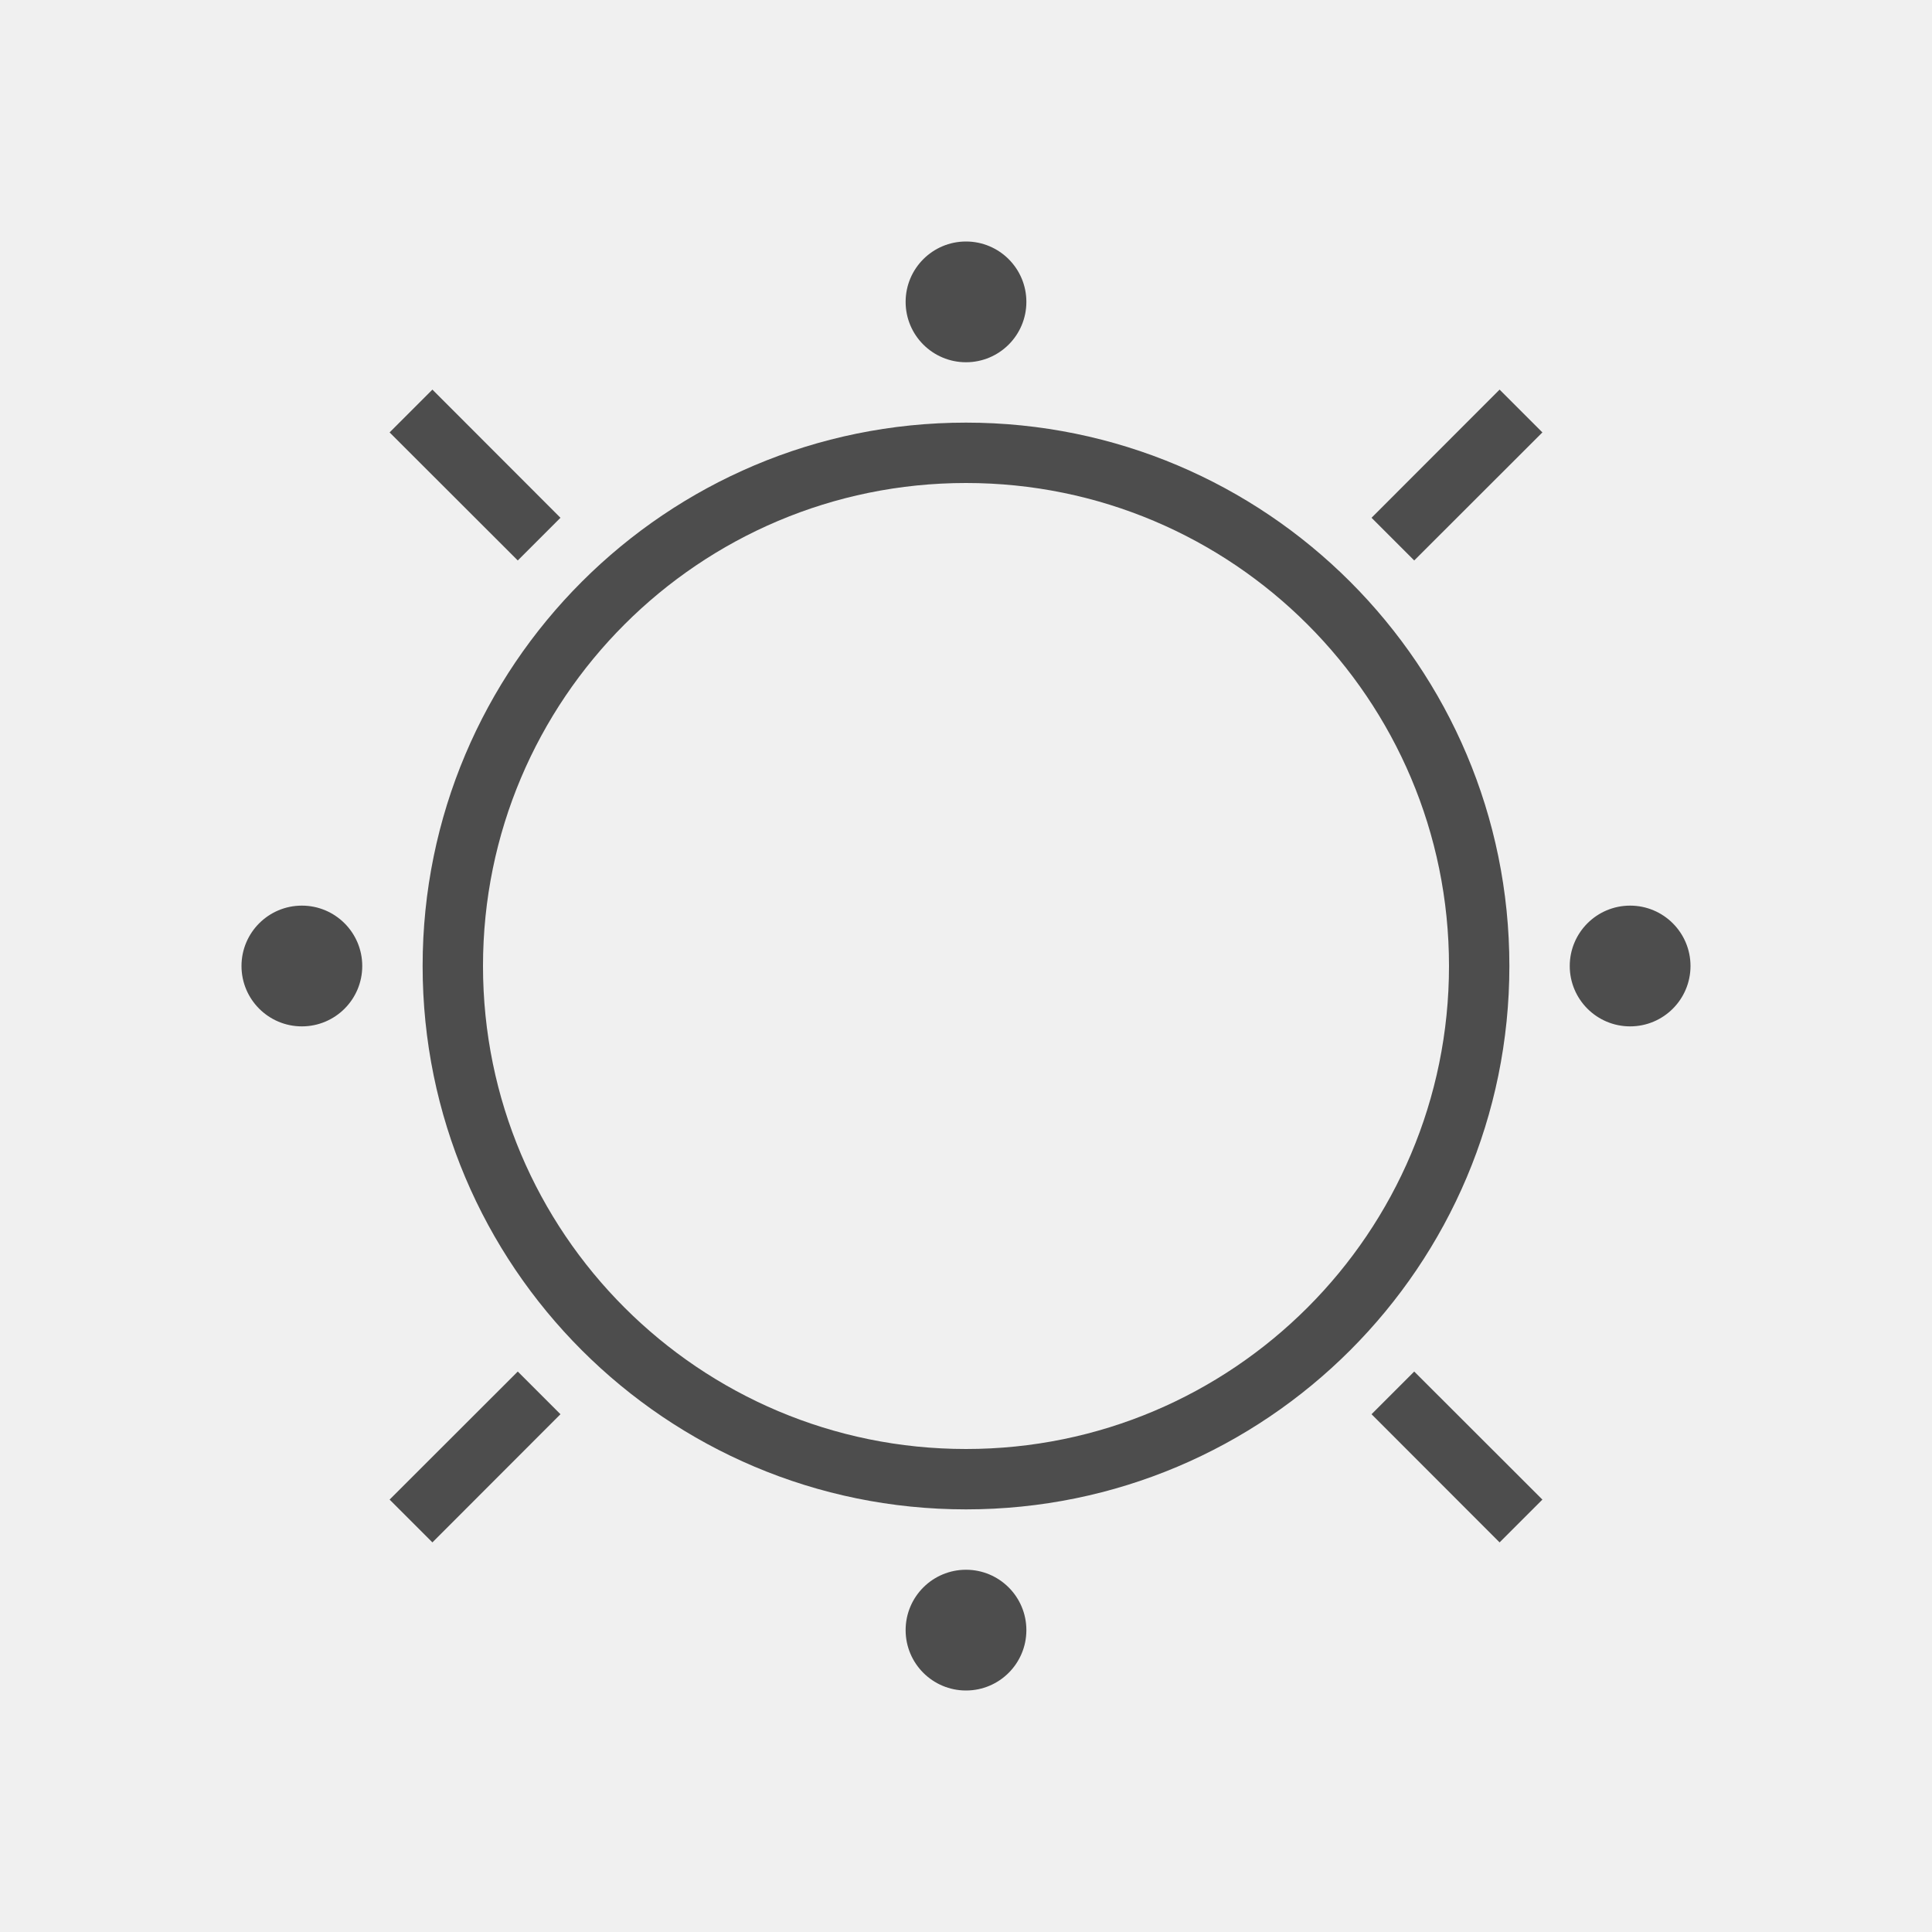
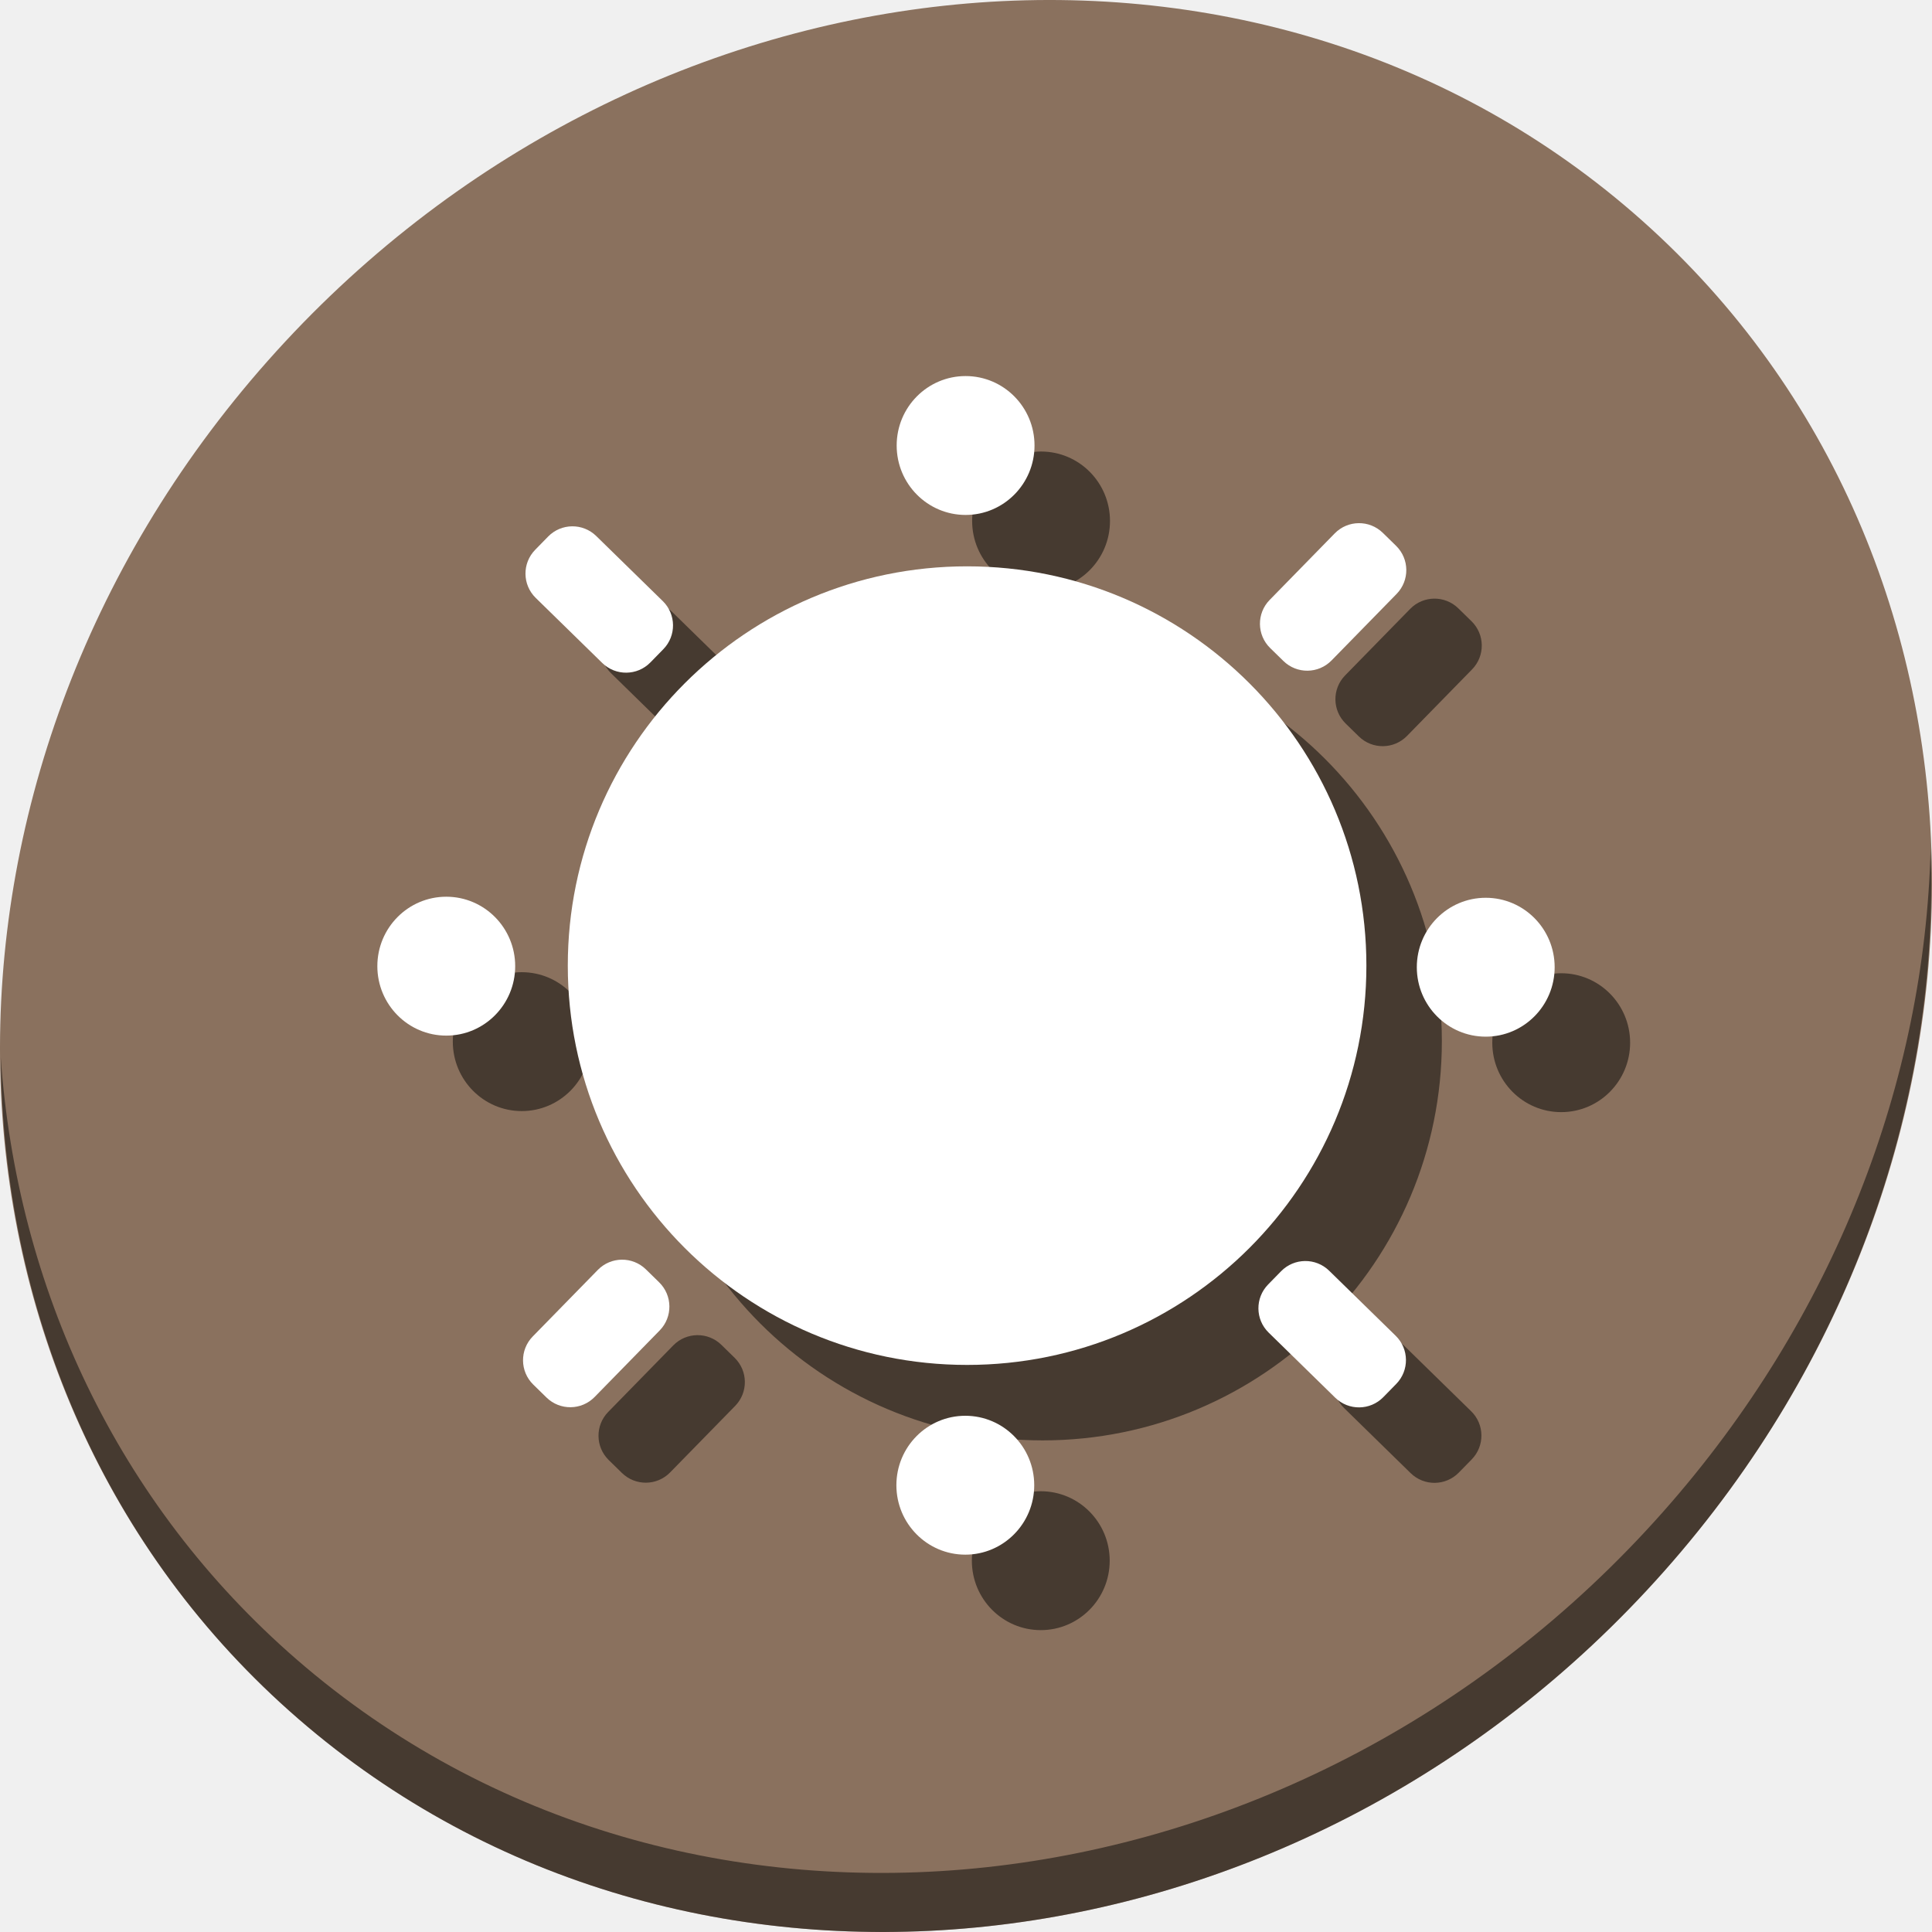
- <svg xmlns="http://www.w3.org/2000/svg" viewBox="0 0 32 32">
+ <svg xmlns="http://www.w3.org/2000/svg" viewBox="0 0 64 64" version="1.1" id="svg6" width="64" height="64">
  <defs id="defs3051">
    <style type="text/css" id="current-color-scheme">
      .ColorScheme-Text {
        color:#4d4d4d;
      }
      </style>
  </defs>
-   <path style="fill:currentColor;fill-opacity:1;stroke:none" d="M 16,4 A 1,1 0 0 0 15,5 1,1 0 0 0 16,6 1,1 0 0 0 17,5 1,1 0 0 0 16,4 Z M 7.162,6.453 6.453,7.162 8.576,9.283 9.283,8.576 7.162,6.453 Z m 17.676,0 -2.121,2.123 0.707,0.707 2.123,-2.121 -0.709,-0.709 z M 16,7 a 9,9 0 0 0 -9,9 9,9 0 0 0 9,9 9,9 0 0 0 9,-9 9,9 0 0 0 -9,-9 z m 0,1 a 8,8 0 0 1 8,8 8,8 0 0 1 -8,8 8,8 0 0 1 -8,-8 8,8 0 0 1 8,-8 z M 5,15 a 1,1 0 0 0 -1,1 1,1 0 0 0 1,1 1,1 0 0 0 1,-1 1,1 0 0 0 -1,-1 z m 22,0 a 1,1 0 0 0 -1,1 1,1 0 0 0 1,1 1,1 0 0 0 1,-1 1,1 0 0 0 -1,-1 z M 8.576,22.717 6.453,24.838 7.162,25.547 9.283,23.424 8.576,22.717 Z m 14.848,0 -0.707,0.707 2.121,2.123 0.709,-0.709 -2.123,-2.121 z M 16,26 a 1,1 0 0 0 -1,1 1,1 0 0 0 1,1 1,1 0 0 0 1,-1 1,1 0 0 0 -1,-1 z" class="ColorScheme-Text" />
+   <g id="g879">
+     <path style="fill:#8a715e;fill-opacity:1;stroke-width:1.389" d="M 54.114,7.059 C 66.888,18.131 67.342,38.272 55.129,52.047 42.915,65.821 22.66,68.013 9.886,56.941 -2.888,45.869 -3.343,25.728 8.871,11.953 21.085,-1.821 41.34,-4.013 54.114,7.059 Z" id="path27" />
+     <path style="opacity:1;fill:#000000;fill-opacity:0.49;stroke-width:1.389" d="M 63.954,28.113 C 63.761,35.777 60.809,43.632 55.084,50.09 42.87,63.865 22.615,66.056 9.841,54.984 3.853,49.794 0.562,42.615 0.024,35.029 0.1,43.323 3.39,51.31 9.885,56.94 22.659,68.012 42.915,65.82 55.128,52.046 61.341,45.038 64.253,36.384 63.954,28.113 Z" id="path51" />
+     <g style="fill:#000000;fill-opacity:0.49" id="g902" transform="matrix(0.1150188,0,0,0.1150188,5.052858,56.57323)">
+       <rect transform="rotate(-45.64233)" ry="9.797" y="-123.64" x="305.365" height="46.405" width="24.929" id="rect884" style="opacity:1;fill:#000000;fill-opacity:0.49;stroke:none;stroke-width:25;stroke-miterlimit:4;stroke-dasharray:none;stroke-dashoffset:0;stroke-opacity:1" />
+       <rect style="opacity:1;fill:#000000;fill-opacity:0.49;stroke:none;stroke-width:25;stroke-miterlimit:4;stroke-dasharray:none;stroke-dashoffset:0;stroke-opacity:1" id="rect886" width="24.929" height="46.405" x="37.702" y="-489.331" ry="9.797" transform="rotate(44.35767)" />
+       <rect transform="rotate(134.3577)" ry="9.797" y="-221.629" x="-326.583" height="46.405" width="24.929" id="rect888" style="opacity:1;fill:#000000;fill-opacity:0.49;stroke:none;stroke-width:25;stroke-miterlimit:4;stroke-dasharray:none;stroke-dashoffset:0;stroke-opacity:1" />
+       <rect style="opacity:1;fill:#000000;fill-opacity:0.49;stroke:none;stroke-width:25;stroke-miterlimit:4;stroke-dasharray:none;stroke-dashoffset:0;stroke-opacity:1" id="rect890" width="24.929" height="46.405" x="-59.187" y="142.878" ry="9.797" transform="rotate(-135.6423)" />
+       <ellipse ry="20" rx="19.85" cy="-191.862" cx="106.333" id="ellipse892" style="opacity:1;fill:#000000;fill-opacity:0.49;stroke:none;stroke-width:23.411;stroke-miterlimit:4;stroke-dasharray:none;stroke-dashoffset:0;stroke-opacity:1" />
+       <ellipse style="opacity:1;fill:#000000;fill-opacity:0.49;stroke:none;stroke-width:23.411;stroke-miterlimit:4;stroke-dasharray:none;stroke-dashoffset:0;stroke-opacity:1" id="ellipse894" cx="255.904" cy="-341.817" rx="19.85" ry="20" />
+       <ellipse ry="20" rx="19.85" cy="-191.558" cx="405.708" id="ellipse896" style="opacity:1;fill:#000000;fill-opacity:0.49;stroke:none;stroke-width:23.411;stroke-miterlimit:4;stroke-dasharray:none;stroke-dashoffset:0;stroke-opacity:1" />
+       <ellipse style="opacity:1;fill:#000000;fill-opacity:0.49;stroke:none;stroke-width:23.411;stroke-miterlimit:4;stroke-dasharray:none;stroke-dashoffset:0;stroke-opacity:1" id="ellipse898" cx="255.821" cy="-42.372" rx="19.85" ry="20" />
+       <circle r="115" cy="-192.017" cx="256.335" id="circle900" style="opacity:1;fill:#000000;fill-opacity:0.49;stroke:none;stroke-width:25.921;stroke-miterlimit:4;stroke-dasharray:none;stroke-dashoffset:0;stroke-opacity:1" />
+     </g>
+     <g transform="matrix(0.1150188,0,0,0.1150188,2.552858,54.07323)" id="g862">
+       <rect style="opacity:1;fill:#ffffff;fill-opacity:1;stroke:none;stroke-width:25;stroke-miterlimit:4;stroke-dasharray:none;stroke-dashoffset:0;stroke-opacity:1" id="rect30" width="24.929" height="46.405" x="305.365" y="-123.64" ry="9.797" transform="rotate(-45.64233)" />
+       <rect transform="rotate(44.35767)" ry="9.797" y="-489.331" x="37.702" height="46.405" width="24.929" id="rect32" style="opacity:1;fill:#ffffff;fill-opacity:1;stroke:none;stroke-width:25;stroke-miterlimit:4;stroke-dasharray:none;stroke-dashoffset:0;stroke-opacity:1" />
+       <rect style="opacity:1;fill:#ffffff;fill-opacity:1;stroke:none;stroke-width:25;stroke-miterlimit:4;stroke-dasharray:none;stroke-dashoffset:0;stroke-opacity:1" id="rect34" width="24.929" height="46.405" x="-326.583" y="-221.629" ry="9.797" transform="rotate(134.3577)" />
+       <rect transform="rotate(-135.6423)" ry="9.797" y="142.878" x="-59.187" height="46.405" width="24.929" id="rect36" style="opacity:1;fill:#ffffff;fill-opacity:1;stroke:none;stroke-width:25;stroke-miterlimit:4;stroke-dasharray:none;stroke-dashoffset:0;stroke-opacity:1" />
+       <ellipse style="opacity:1;fill:#ffffff;fill-opacity:1;stroke:none;stroke-width:23.411;stroke-miterlimit:4;stroke-dasharray:none;stroke-dashoffset:0;stroke-opacity:1" id="path38" cx="106.333" cy="-191.862" rx="19.85" ry="20" />
+       <ellipse ry="20" rx="19.85" cy="-341.817" cx="255.904" id="ellipse40" style="opacity:1;fill:#ffffff;fill-opacity:1;stroke:none;stroke-width:23.411;stroke-miterlimit:4;stroke-dasharray:none;stroke-dashoffset:0;stroke-opacity:1" />
+       <ellipse style="opacity:1;fill:#ffffff;fill-opacity:1;stroke:none;stroke-width:23.411;stroke-miterlimit:4;stroke-dasharray:none;stroke-dashoffset:0;stroke-opacity:1" id="ellipse42" cx="405.708" cy="-191.558" rx="19.85" ry="20" />
+       <ellipse ry="20" rx="19.85" cy="-42.372" cx="255.821" id="ellipse44" style="opacity:1;fill:#ffffff;fill-opacity:1;stroke:none;stroke-width:23.411;stroke-miterlimit:4;stroke-dasharray:none;stroke-dashoffset:0;stroke-opacity:1" />
+       <circle style="opacity:1;fill:#ffffff;fill-opacity:1;stroke:none;stroke-width:25.921;stroke-miterlimit:4;stroke-dasharray:none;stroke-dashoffset:0;stroke-opacity:1" id="path46" cx="256.335" cy="-192.017" r="115" />
+     </g>
+   </g>
</svg>
